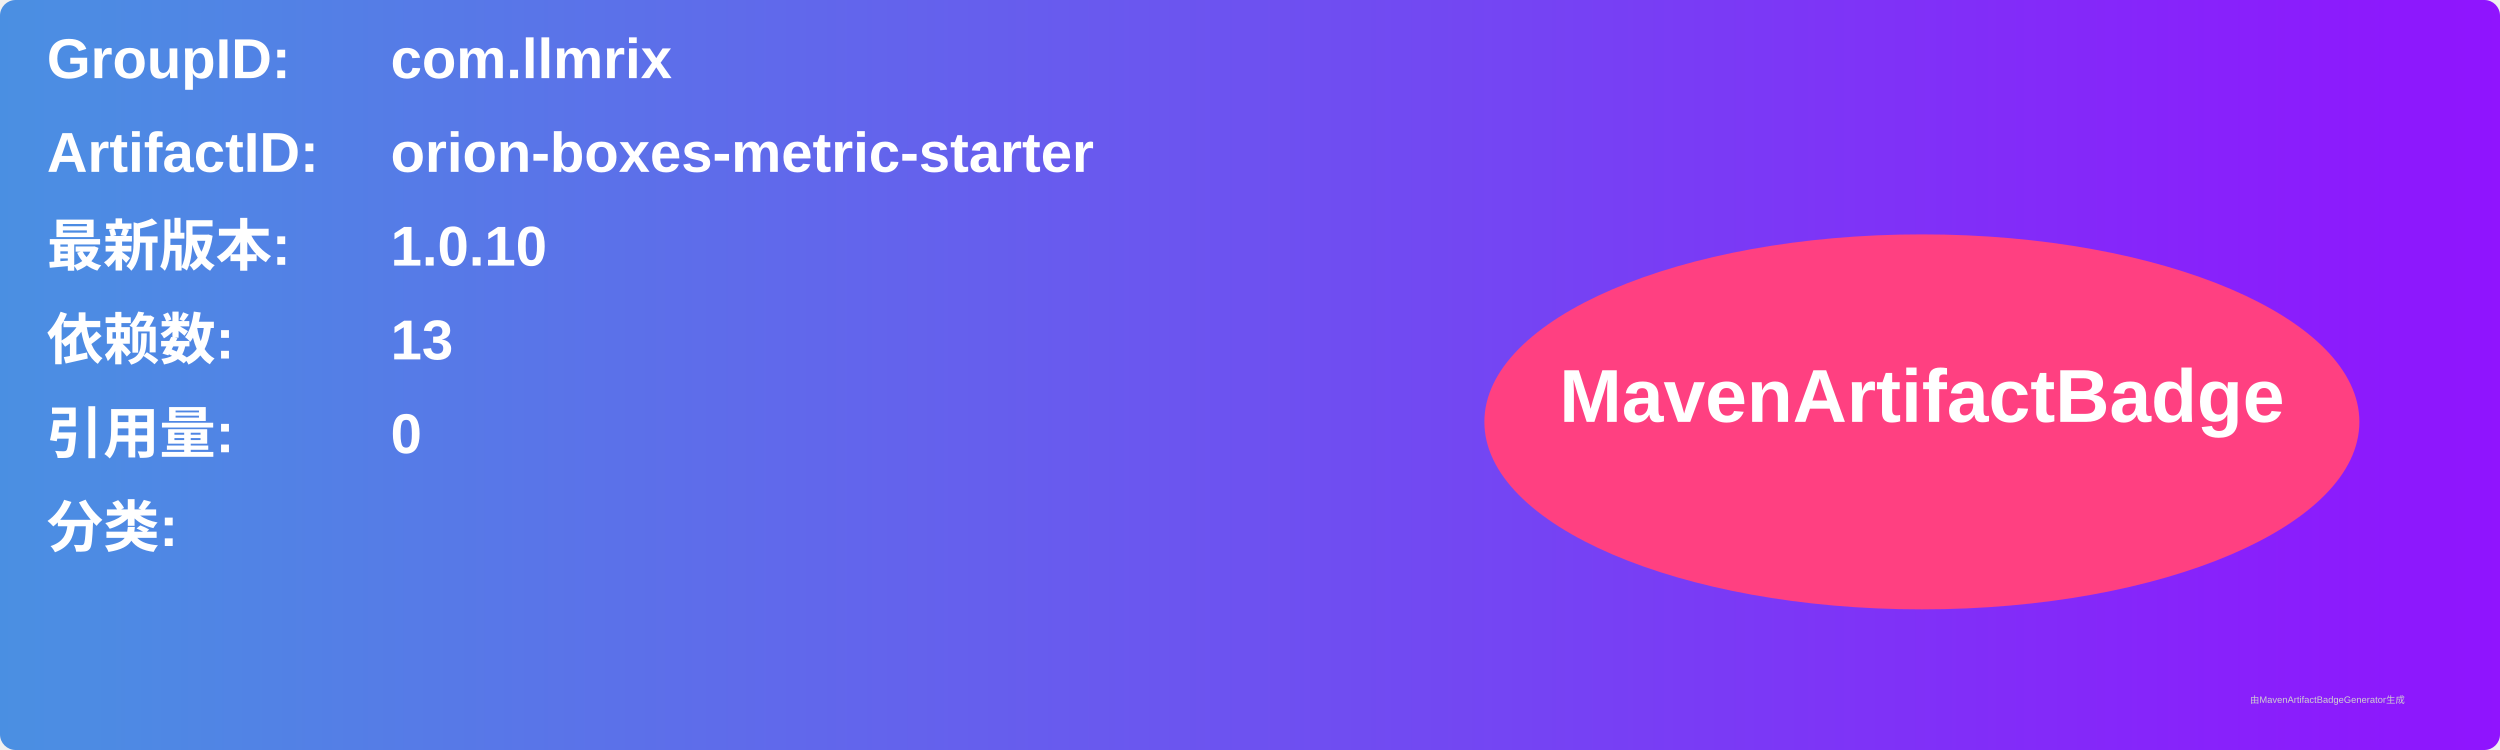
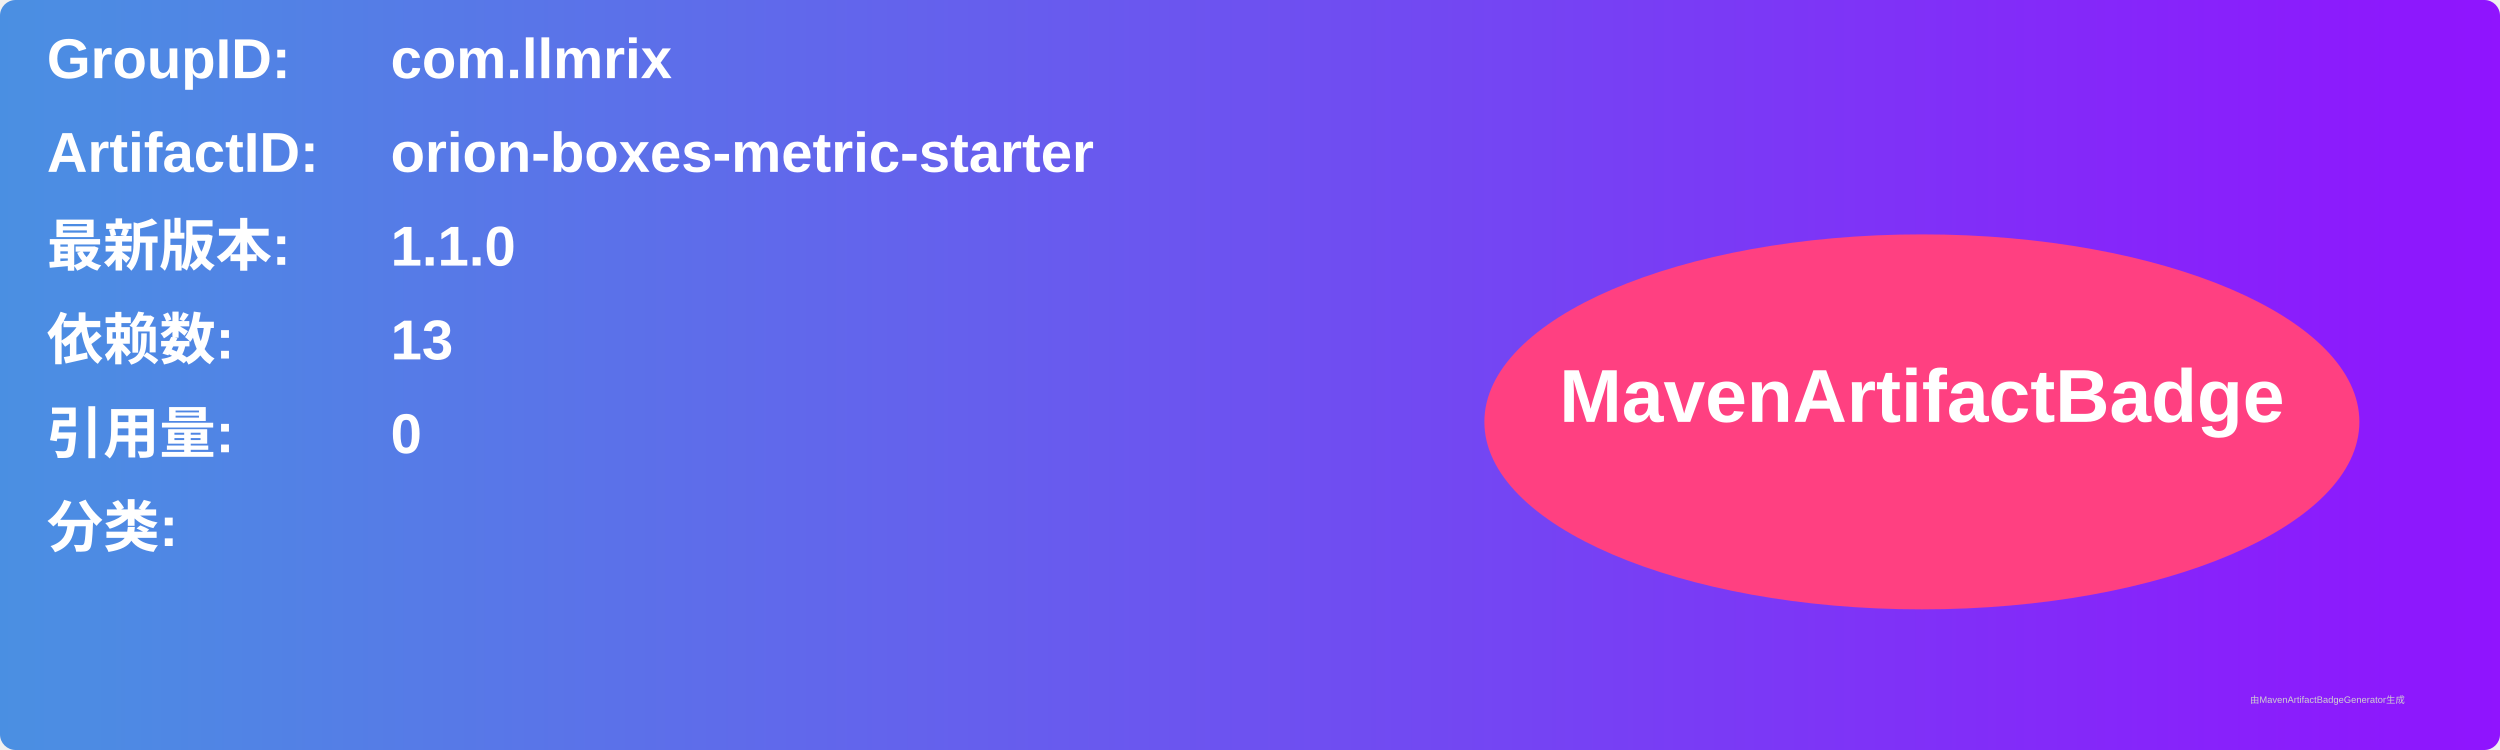
<svg xmlns="http://www.w3.org/2000/svg" width="800" height="240" viewBox="0 0 800 240">
  <linearGradient id="grad" x1="0%" y1="0%" x2="100%" y2="0%">
    <stop offset="0%" stop-color="#4a90e2" />
    <stop offset="100%" stop-color="#9013fe" />
  </linearGradient>
  <rect width="100%" height="100%" rx="5" ry="5" fill="url(#grad)" />
  <g transform="translate(15, 15)">
    <text x="0" y="10" font-family="Arial" font-size="18" fill="white" font-weight="bold" width="260">GroupID:</text>
    <text x="110" y="10" font-family="Arial" font-size="18" fill="white" font-weight="bold" width="460">com.llmrix</text>
    <text x="0" y="40" font-family="Arial" font-size="18" fill="white" font-weight="bold" width="260">ArtifactID:</text>
    <text x="110" y="40" font-family="Arial" font-size="18" fill="white" font-weight="bold" width="460">orion-boxes-metric-starter</text>
    <text x="0" y="70" font-family="Arial" font-size="18" fill="white" font-weight="bold">最新版本:</text>
    <text x="110" y="70" font-family="Arial" font-size="18" fill="white" font-weight="bold">
-       <tspan font-weight="bold">1.0.10</tspan>
+       <tspan font-weight="bold">1.1.0</tspan>
    </text>
    <text x="0" y="100" font-family="Arial" font-size="18" fill="white" font-weight="bold">依赖数: </text>
    <text x="110" y="100" font-family="Arial" font-size="18" fill="white">
      <tspan font-weight="bold">13</tspan>
    </text>
    <text x="0" y="130" font-family="Arial" font-size="18" fill="white" font-weight="bold">引用量: </text>
    <text x="110" y="130" font-family="Arial" font-size="18" fill="white">
      <tspan font-weight="bold">0</tspan>
    </text>
    <text x="0" y="160" font-family="Arial" font-size="18" fill="white" font-weight="bold">分类:</text>
    <text x="10" y="190" font-family="Arial" font-size="10" fill="white">
      <tspan font-weight="bold" />
    </text>
    <ellipse cx="600" cy="120" rx="140" ry="60" fill="#ff4081" />
    <text x="600" y="120" text-anchor="middle" font-family="Arial" font-size="24" fill="white" font-weight="bold">MavenArtifactBadge</text>
  </g>
  <text x="720" y="225" font-family="Arial" font-size="3" fill="#d0d0d0">由MavenArtifactBadgeGenerator生成</text>
</svg>
